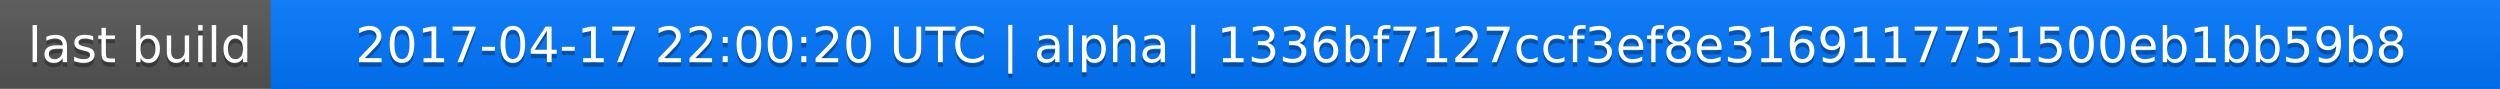
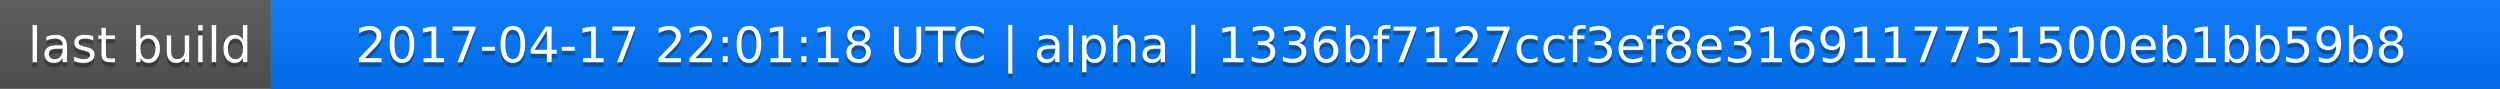
<svg xmlns="http://www.w3.org/2000/svg" width="563" height="20">
  <linearGradient id="a" x2="0" y2="100%">
    <stop offset="0" stop-color="#bbb" stop-opacity=".1" />
    <stop offset="1" stop-opacity=".1" />
  </linearGradient>
  <rect rx="0" width="563" height="20" fill="#555" />
  <rect rx="0" x="61" width="502" height="20" fill="#07f" />
  <path fill="#07f" d="M61 0h4v20h-4z" />
  <rect rx="0" width="563" height="20" fill="url(#a)" />
  <g fill="#fff" text-anchor="middle" font-family="DejaVu Sans,Verdana,Geneva,sans-serif" font-size="11">
    <text x="31.5" y="15" fill="#010101" fill-opacity=".3">last build</text>
    <text x="31.5" y="14">last build</text>
-     <text x="311" y="15" fill="#010101" fill-opacity=".3">2017-04-17 22:00:20 UTC | alpha | 1336bf7127ccf3ef8e3169117751500eb1bb59b8</text>
-     <text x="311" y="14">2017-04-17 22:00:20 UTC | alpha | 1336bf7127ccf3ef8e3169117751500eb1bb59b8</text>
+     <text x="311" y="15" fill="#010101" fill-opacity=".3">2017-04-17 22:01:18 UTC | alpha | 1336bf7127ccf3ef8e3169117751500eb1bb59b8</text>
+     <text x="311" y="14">2017-04-17 22:01:18 UTC | alpha | 1336bf7127ccf3ef8e3169117751500eb1bb59b8</text>
  </g>
</svg>
